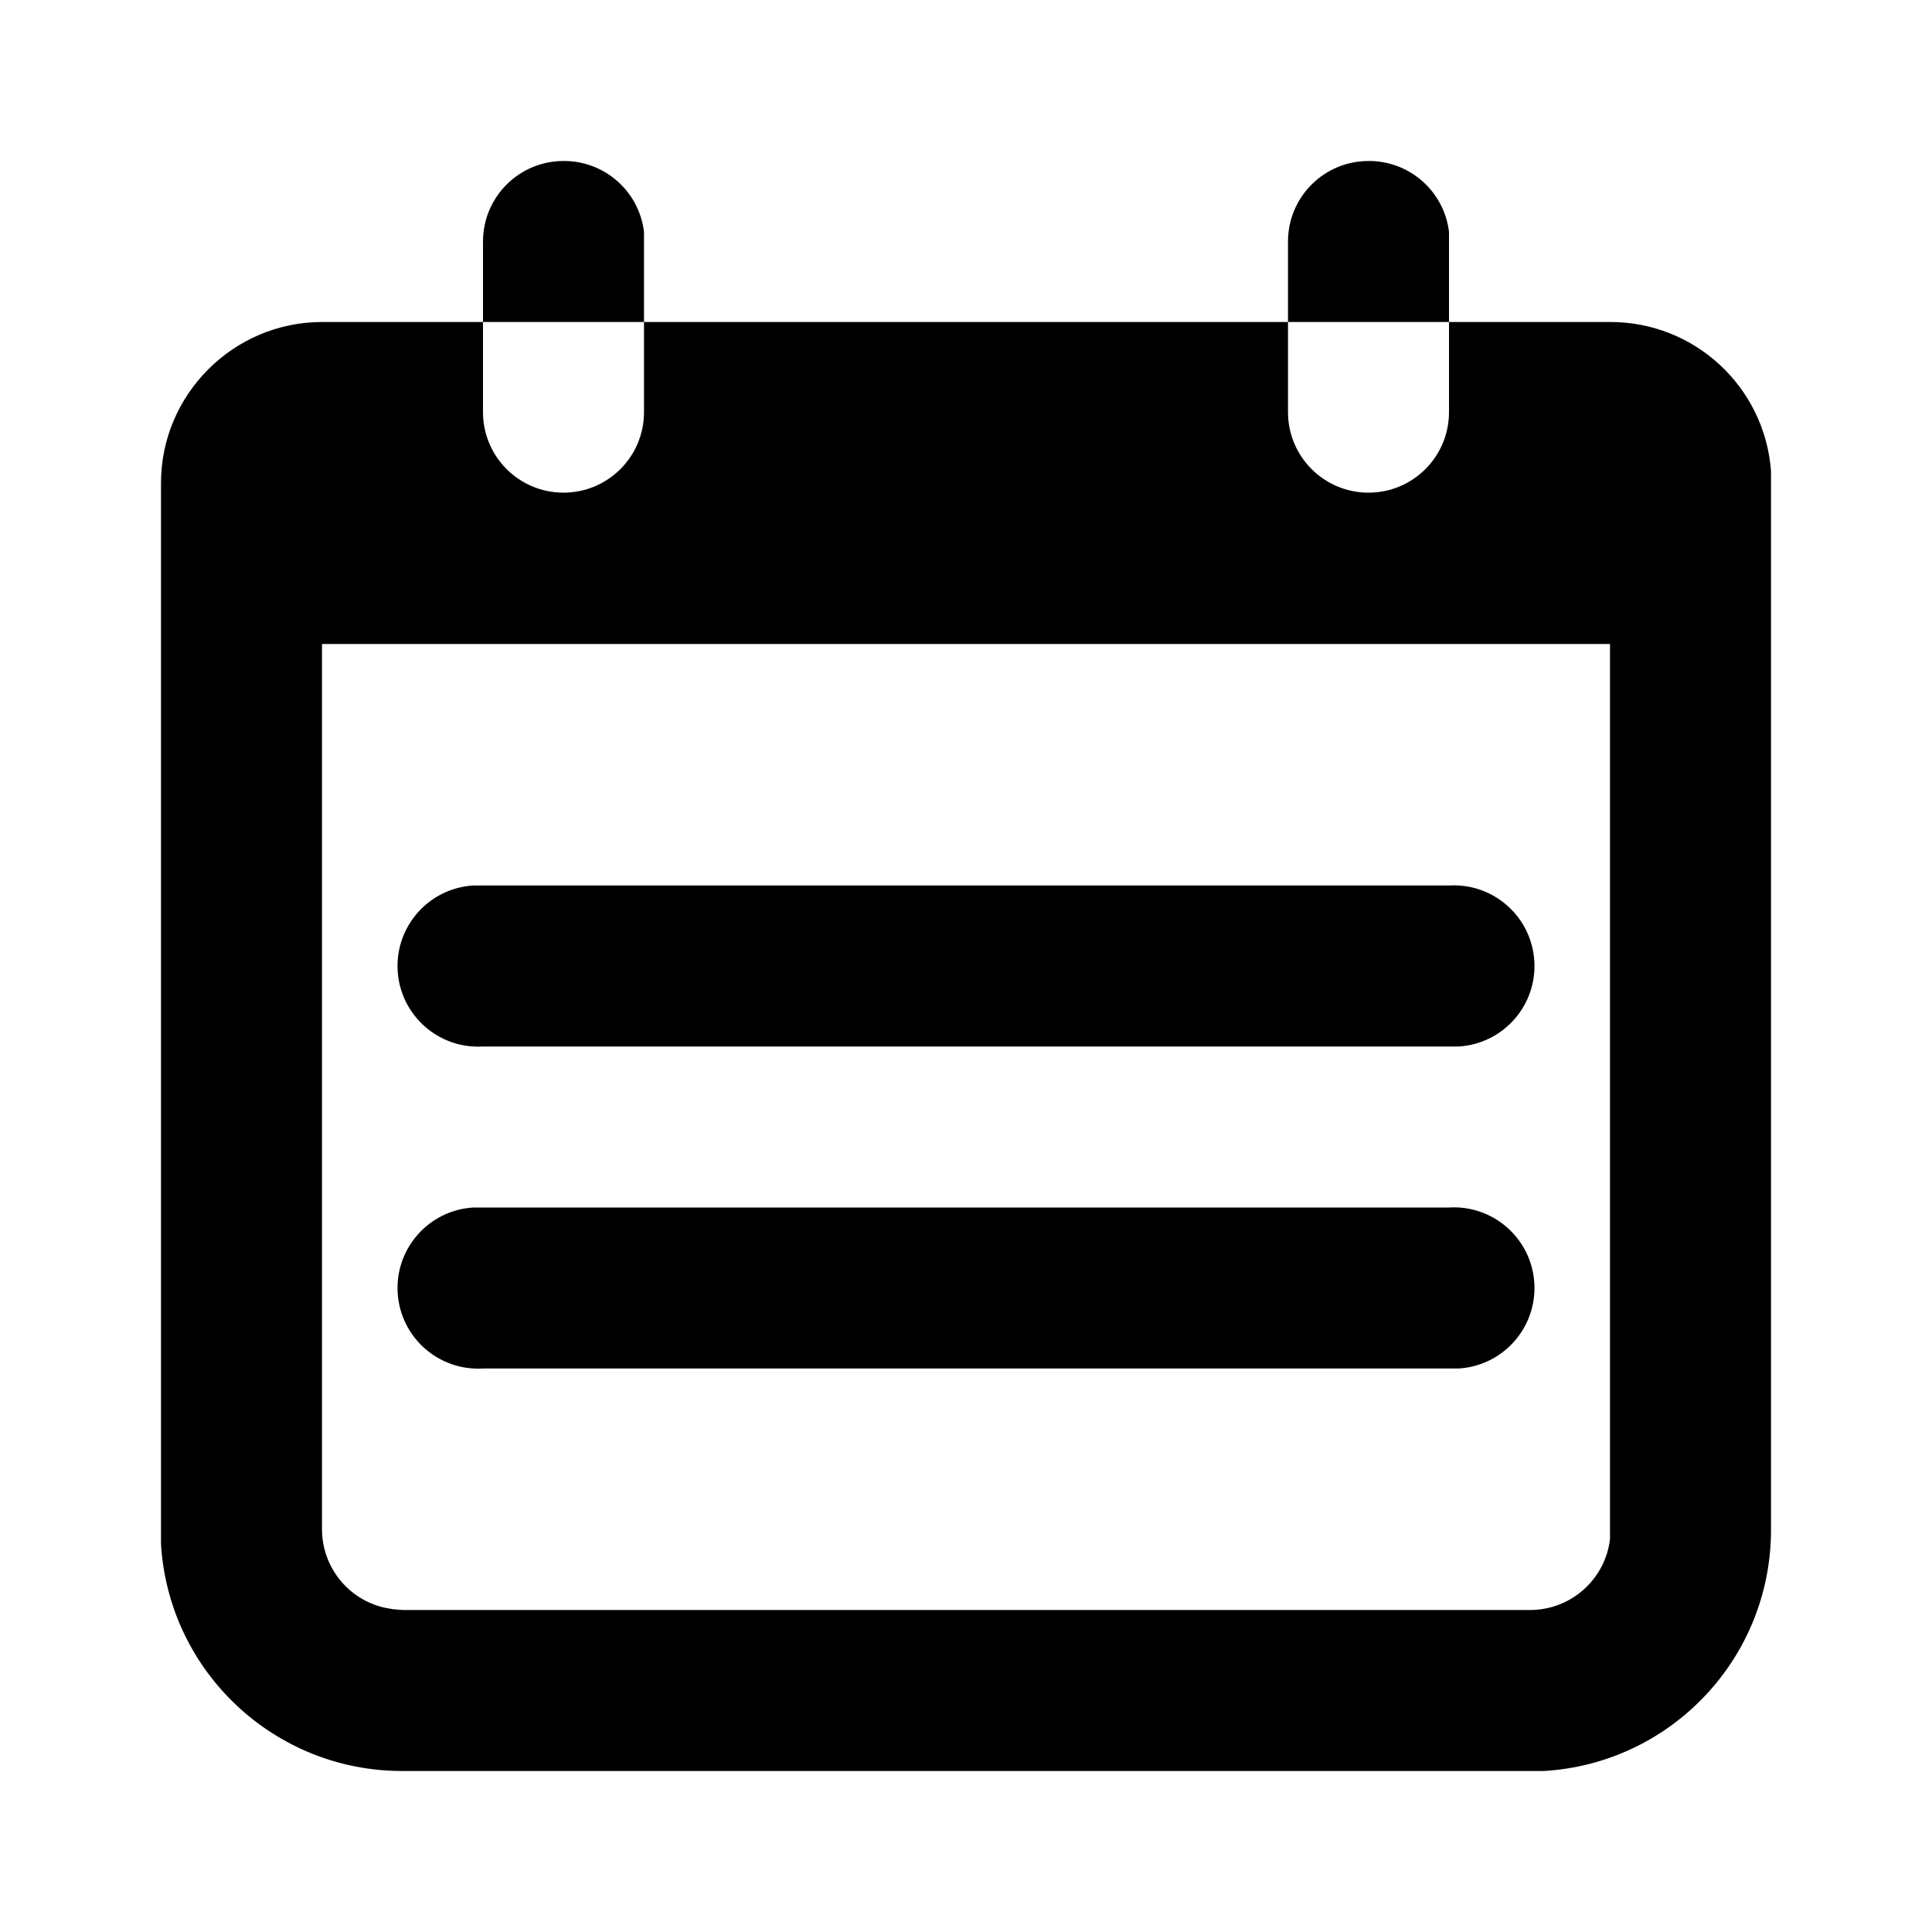
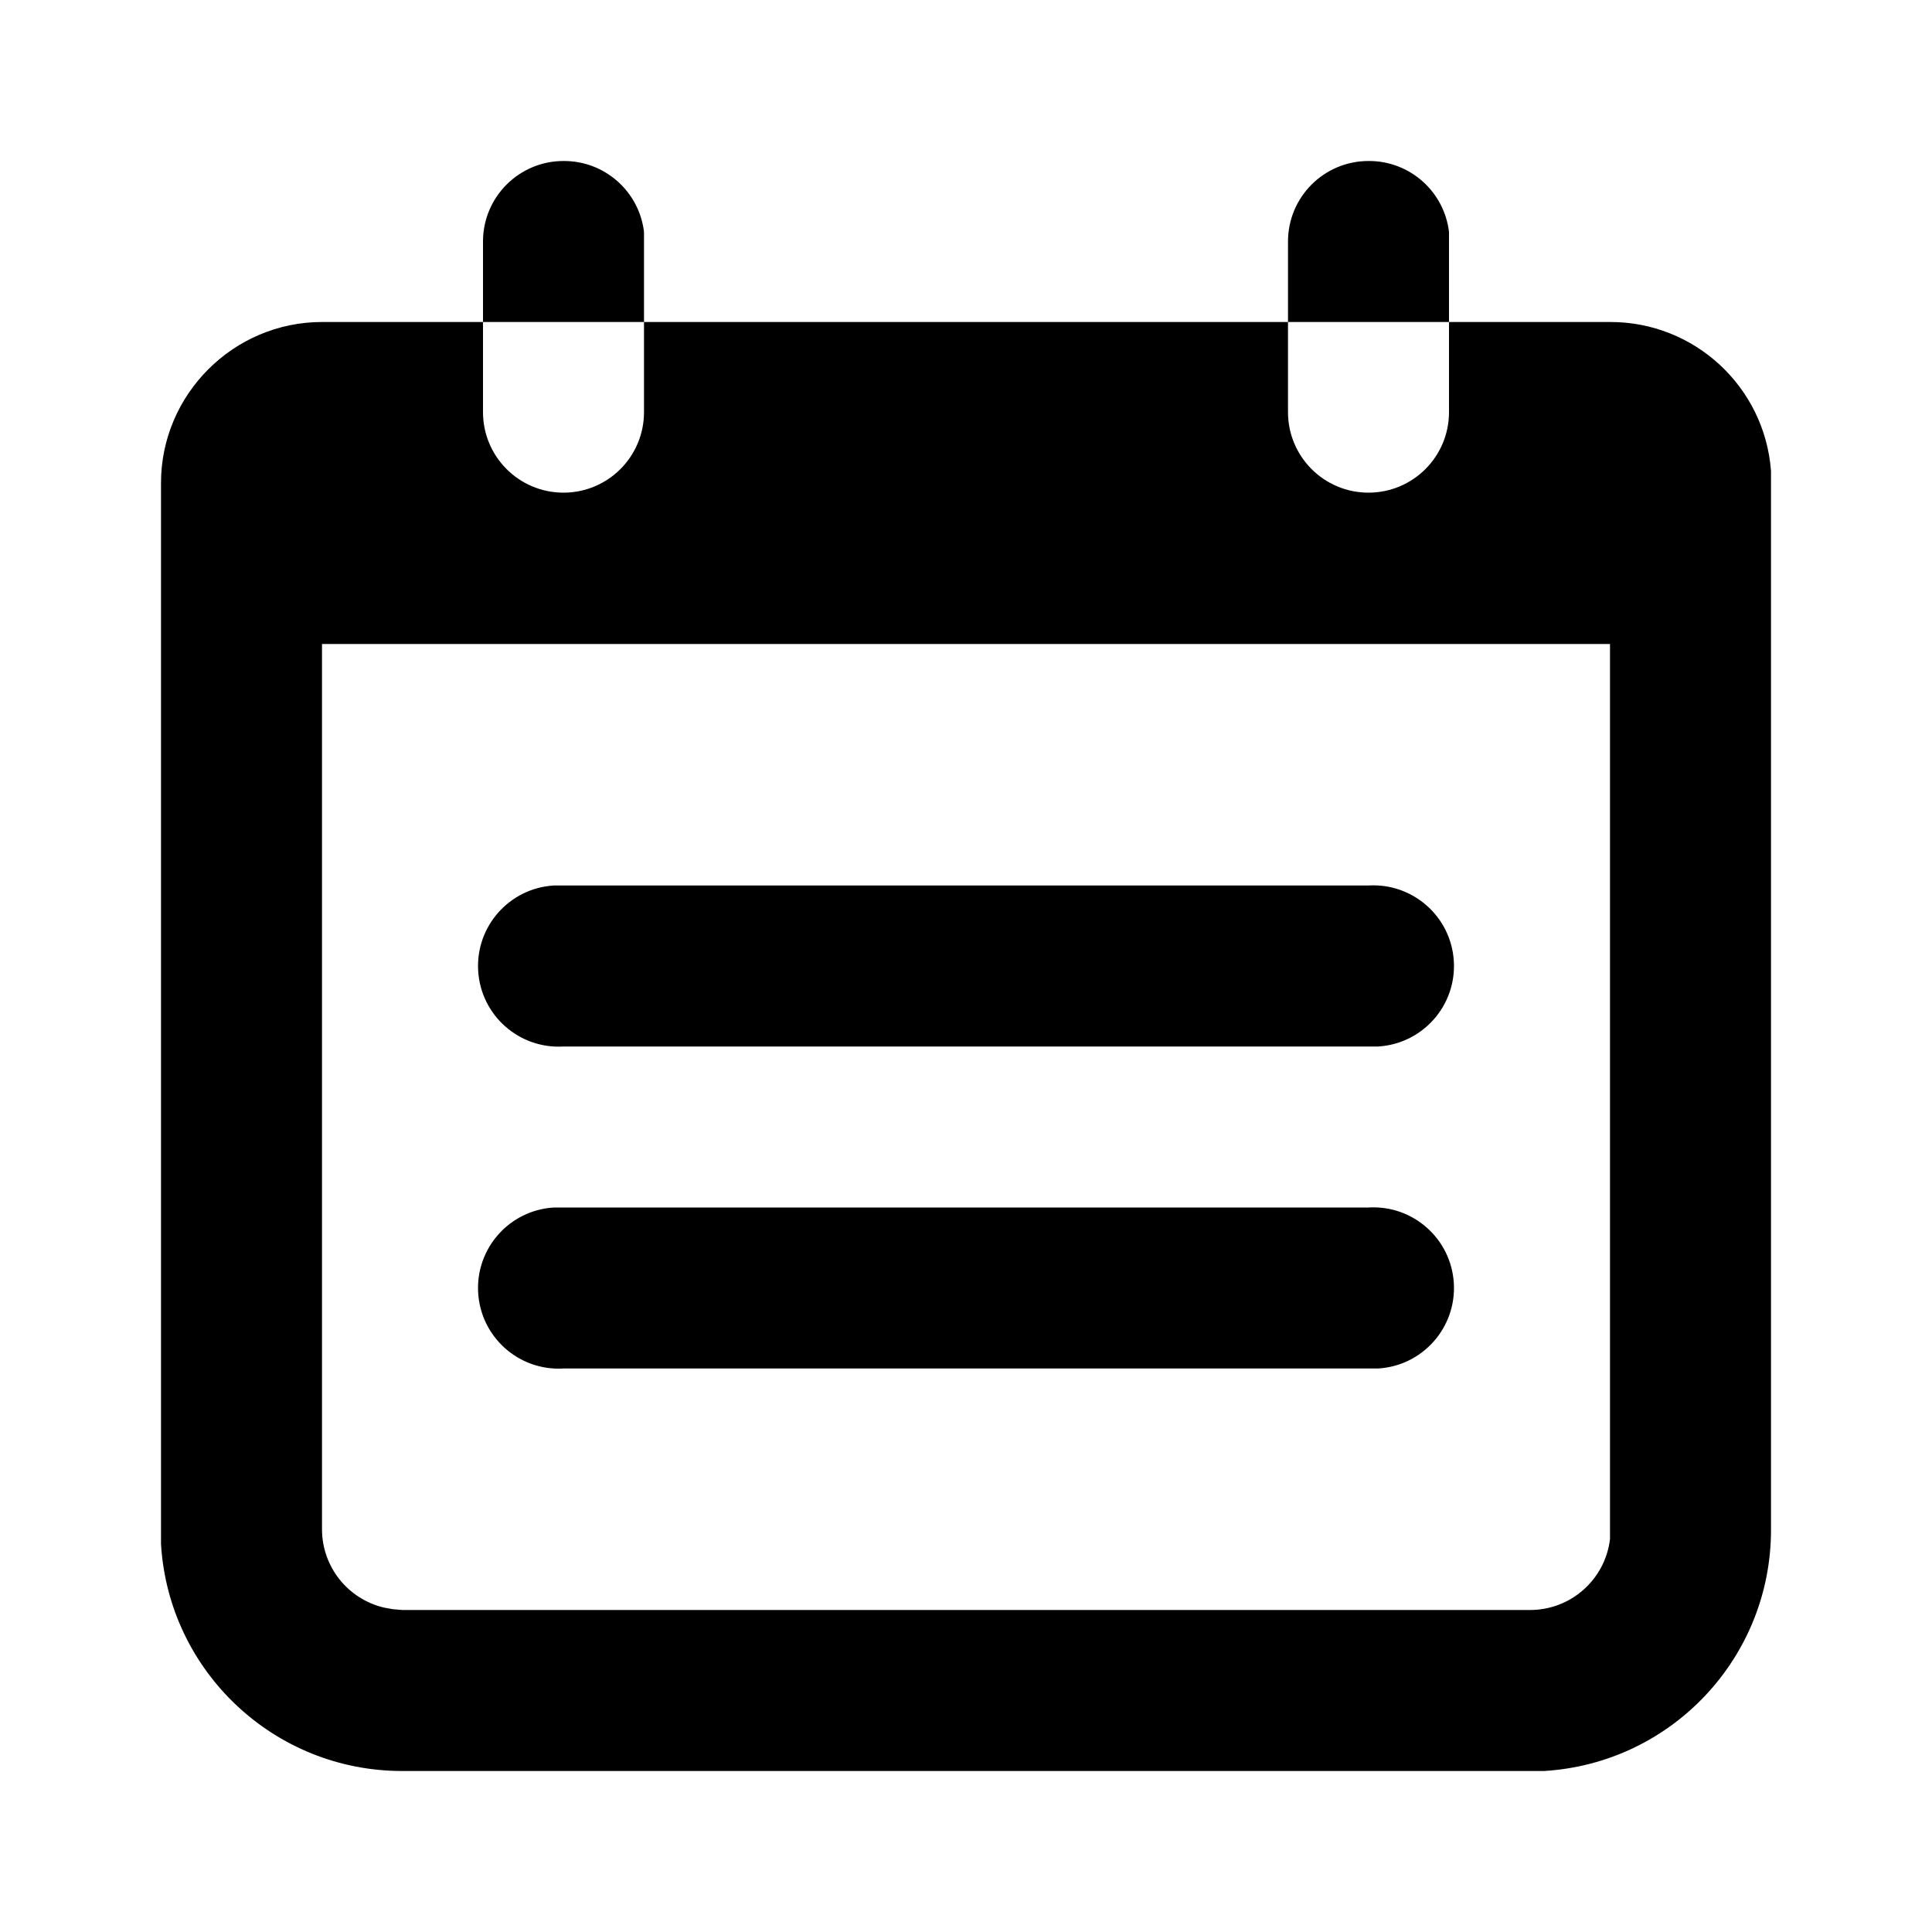
<svg viewBox="0 0 24 24">
-   <path d="M6 4v1.12a1 1 0 002 0V4h8v1.12a1 1 0 002 0V4h2a2 2 0 012 1.85V19a3 3 0 01-2.82 3H5a3 3 0 01-3-2.82V6c0-1.1.9-2 2-2h2zm14 4H4v11a1 1 0 00.77.97l.11.02L5 20h14a1 1 0 001-.88V8zm-2 7a1 1 0 01.12 2H6a1 1 0 01-.12-2H18zm0-4a1 1 0 01.12 2H6a1 1 0 01-.12-2H18zm-1-9a1 1 0 011 .88V4h-2V3a1 1 0 011-1zM7 2a1 1 0 011 .88V4H6V3a1 1 0 011-1z" />
+   <path d="M6 4v1.12a1 1 0 002 0V4h8v1.12a1 1 0 002 0V4h2a2 2 0 012 1.85V19a3 3 0 01-2.82 3H5a3 3 0 01-3-2.82V6c0-1.1.9-2 2-2h2zm14 4H4v11a1 1 0 00.77.97l.11.02L5 20h14a1 1 0 001-.88V8zm-3 7a1 1 0 01.12 2H7a1 1 0 01-.12-2H17zm0-4a1 1 0 01.12 2H7a1 1 0 01-.12-2H17zm0-9a1 1 0 011 .88V4h-2V3a1 1 0 011-1zM7 2a1 1 0 011 .88V4H6V3a1 1 0 011-1z" />
</svg>
